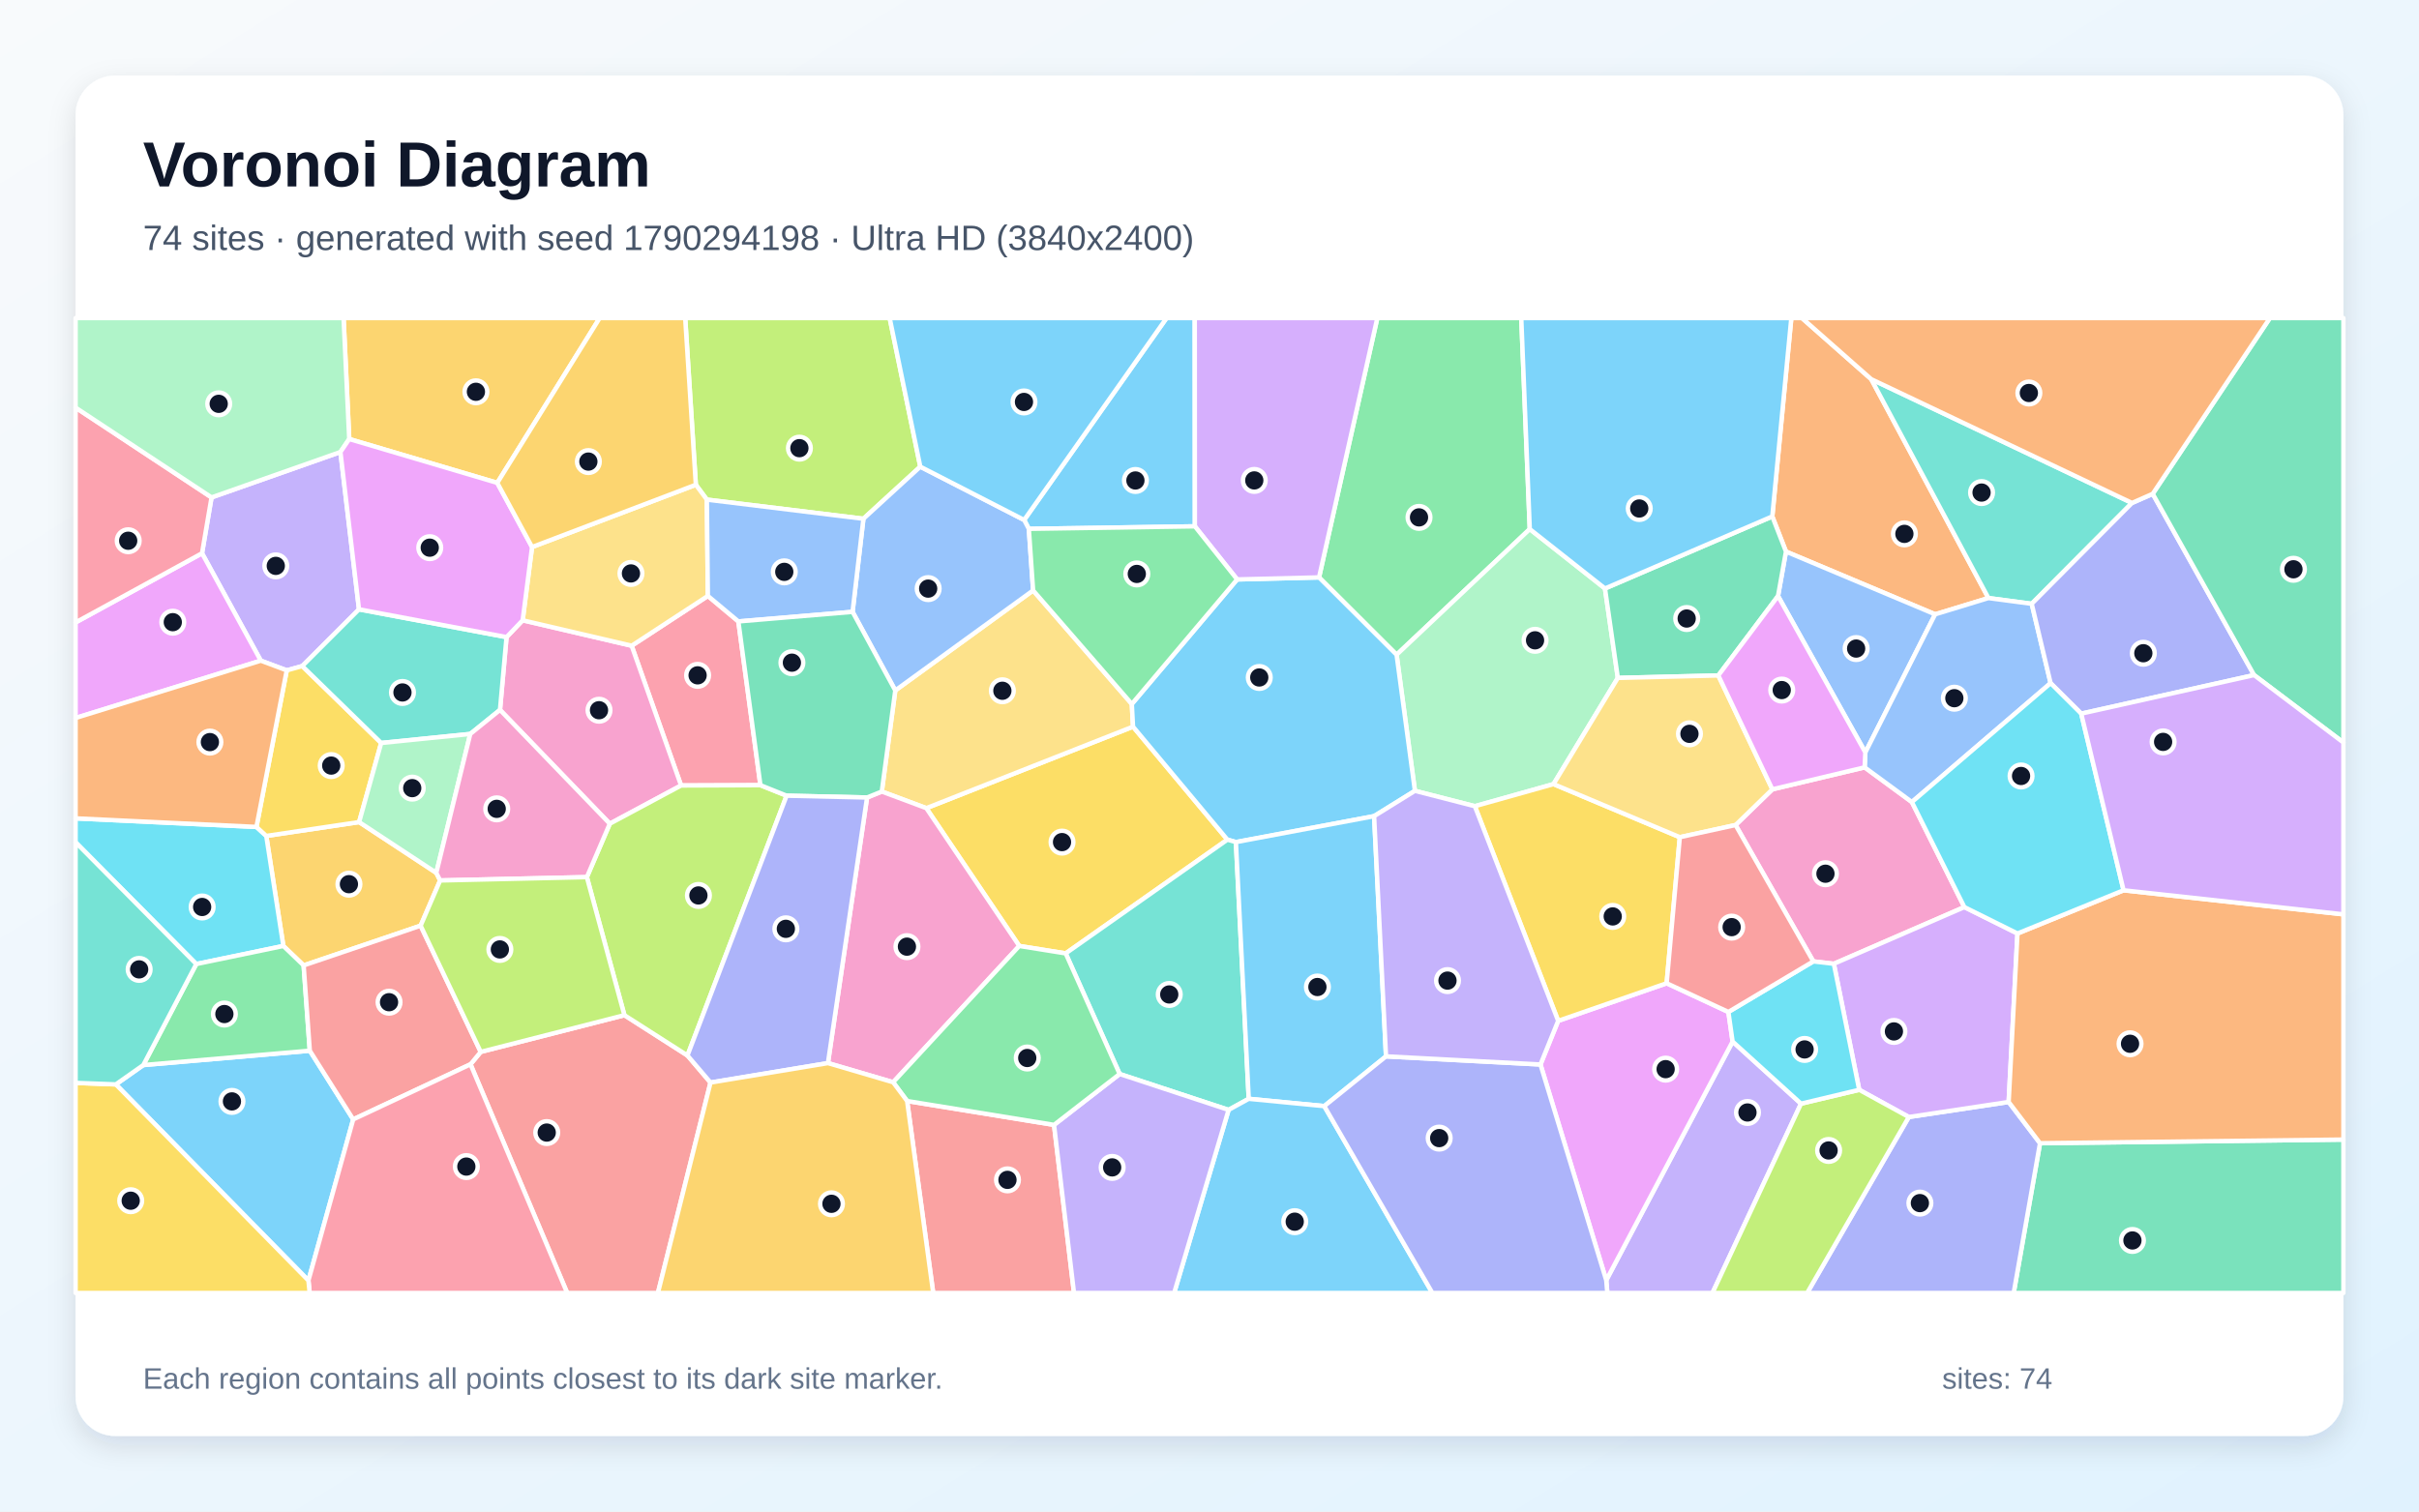
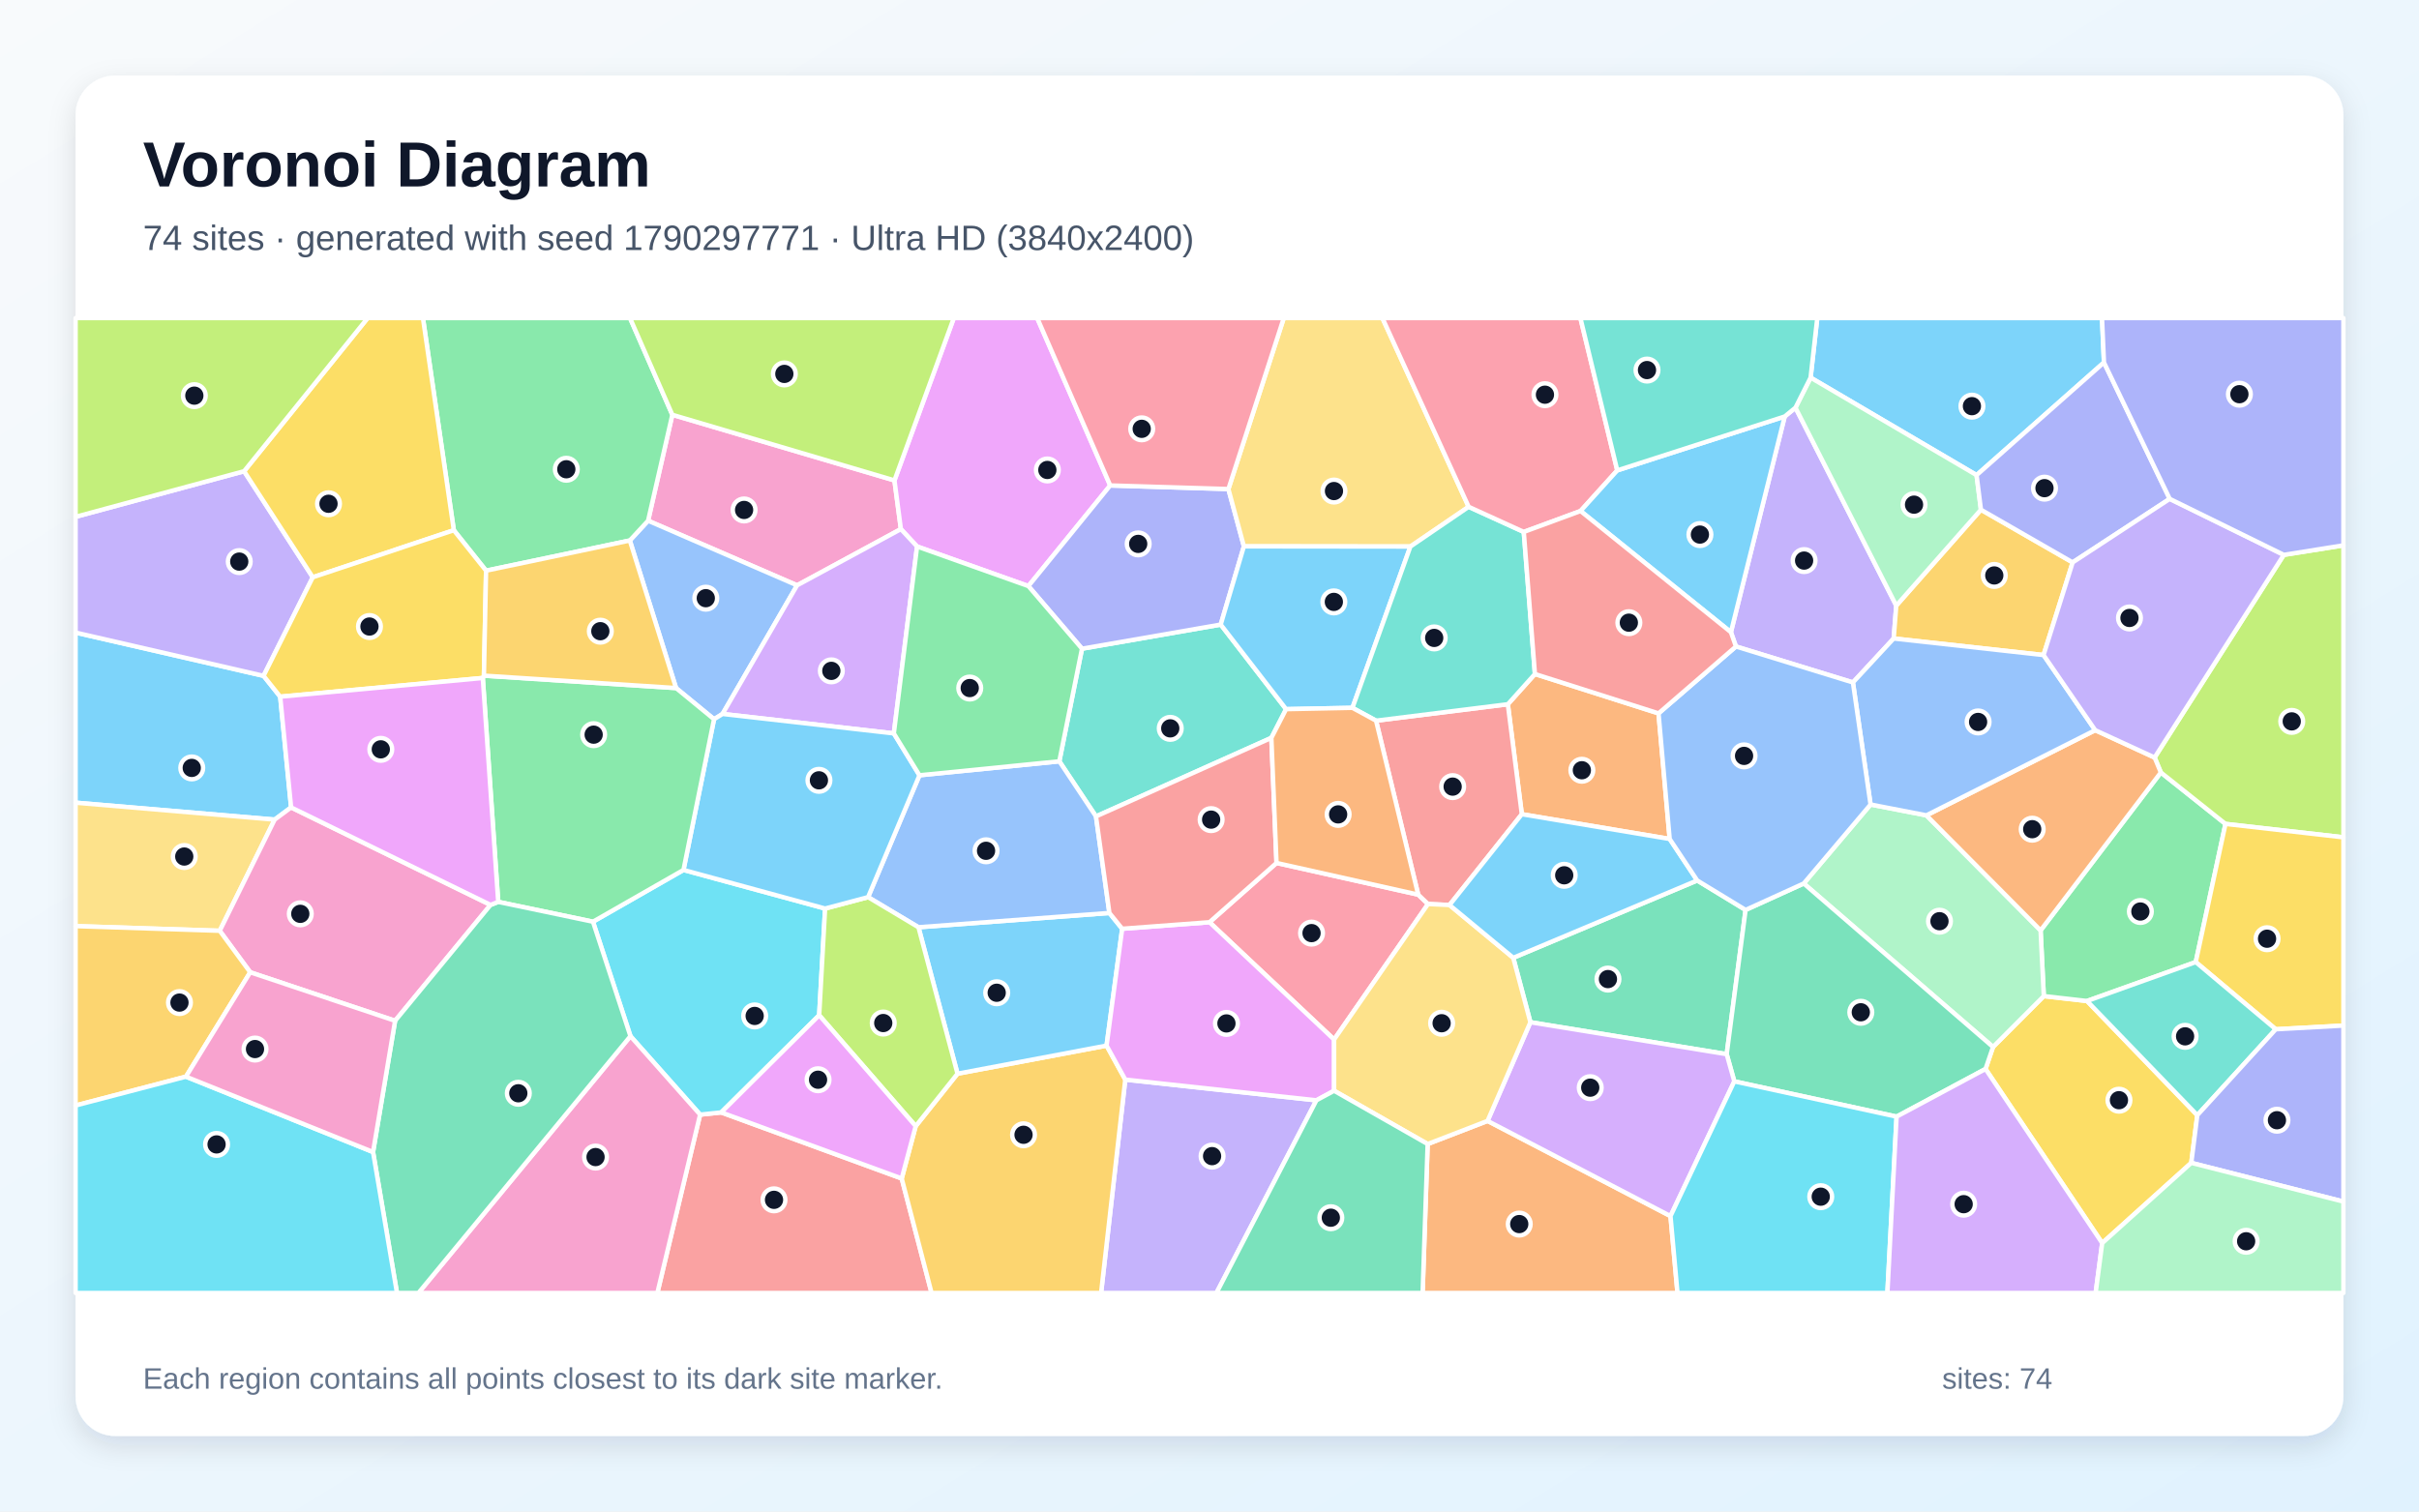
<svg xmlns="http://www.w3.org/2000/svg" width="3840" height="2400" viewBox="0 0 3840 2400" role="img" aria-labelledby="title description">
  <defs>
    <linearGradient id="background" x1="0" y1="0" x2="1" y2="1">
      <stop stop-color="#F8FAFC" />
      <stop offset="1" stop-color="#E0F2FE" />
    </linearGradient>
    <filter id="shadow" x="-5%" y="-5%" width="110%" height="110%">
      <feDropShadow dx="0" dy="15" stdDeviation="22" flood-color="#0F172A" flood-opacity=".12" />
    </filter>
  </defs>
  <rect width="3840" height="2400" fill="url(#background)" />
  <rect x="120" y="120" width="3600" height="2160" rx="63" fill="#FFFFFF" filter="url(#shadow)" />
  <g font-family="Arial, sans-serif">
    <text x="227" y="296" font-size="101" font-weight="700" fill="#0F172A">Voronoi Diagram</text>
-     <text x="227" y="397" font-size="56" fill="#475569">74 sites · generated with seed 1790294198 · Ultra HD (3840x2400)</text>
+     <text x="227" y="397" font-size="56" fill="#475569">74 sites · generated with seed 1790297771 · Ultra HD (3840x2400)</text>
  </g>
  <g stroke="#FFFFFF" stroke-width="7" stroke-linejoin="round">
-     <polygon points="183.9,1721.8 227.5,1691.1 491.8,1668.3 560.7,1777.4 489.6,2033.2" fill="#38BDF8" fill-opacity="0.65" />
-     <polygon points="2549.8,2032.8 2750.4,1653.8 2859.0,1752.4 2718.4,2053.0 2551.5,2053.0" fill="#A78BFA" fill-opacity="0.65" />
-     <polygon points="2960.0,1218.4 3035.0,1273.5 3118.3,1440.3 2911.1,1530.3 2878.5,1526.5 2755.1,1310.0 2813.5,1253.3" fill="#F472B6" fill-opacity="0.65" />
-     <polygon points="2970.5,602.1 3156.5,949.6 3071.9,975.4 2835.1,875.8 2813.4,820.0 2843.6,505.0 2860.5,505.0" fill="#FB923C" fill-opacity="0.65" />
-     <polygon points="1691.7,1513.8 1618.0,1502.0 1470.5,1283.2 1798.6,1153.8 1948.4,1333.2" fill="#FACC15" fill-opacity="0.65" />
-     <polygon points="2428.4,840.1 2217.0,1039.6 2093.9,916.8 2186.4,505.0 2414.9,505.0" fill="#4ADE80" fill-opacity="0.65" />
-     <polygon points="3384.4,798.6 3225.2,958.7 3156.5,949.6 2970.5,602.1" fill="#2DD4BF" fill-opacity="0.65" />
-     <polygon points="2961.1,1194.7 2822.5,946.4 2835.1,875.8 3071.9,975.4" fill="#60A5FA" fill-opacity="0.65" />
-     <polygon points="2445.4,1690.2 2473.5,1620.9 2645.7,1561.2 2743.7,1606.8 2750.4,1653.8 2549.8,2032.8" fill="#E879F9" fill-opacity="0.65" />
-     <polygon points="3238.4,1815.2 3720.0,1809.4 3720.0,2053.0 3196.6,2053.0" fill="#34D399" fill-opacity="0.65" />
-     <polygon points="1440.0,1748.2 1673.2,1786.1 1704.9,2053.0 1481.4,2053.0" fill="#F87171" fill-opacity="0.65" />
-     <polygon points="3030.1,1773.6 3188.6,1749.7 3238.4,1815.2 3196.6,2053.0 2868.7,2053.0" fill="#818CF8" fill-opacity="0.65" />
-     <polygon points="570.1,1305.3 692.6,1385.9 698.7,1398.0 667.7,1469.8 482.0,1532.9 449.8,1502.0 422.7,1327.3" fill="#FBBF24" fill-opacity="0.65" />
-     <polygon points="1460.9,741.0 1370.6,823.7 1122.1,793.3 1104.6,769.7 1087.7,505.0 1412.3,505.0" fill="#A3E635" fill-opacity="0.65" />
-     <polygon points="3202.6,1482.2 3188.6,1749.7 3030.1,1773.6 2951.4,1730.4 2911.1,1530.3 3118.3,1440.3" fill="#C084FC" fill-opacity="0.65" />
-     <polygon points="1207.1,1246.7 1081.2,1247.2 1002.7,1025.3 1123.7,946.2 1172.1,986.7" fill="#FB7185" fill-opacity="0.65" />
-     <polygon points="407.1,1313.0 422.7,1327.3 449.8,1502.0 311.6,1530.7 120.0,1337.4 120.0,1299.4" fill="#22D3EE" fill-opacity="0.65" />
-     <polygon points="2466.1,1245.0 2341.2,1280.1 2246.1,1255.7 2217.0,1039.6 2428.4,840.1 2547.8,934.4 2568.2,1076.4" fill="#86EFAC" fill-opacity="0.65" />
-     <polygon points="1399.8,1256.8 1421.2,1096.3 1640.0,937.5 1796.7,1117.8 1798.6,1153.8 1470.5,1283.2" fill="#FCD34D" fill-opacity="0.65" />
-     <polygon points="2246.1,1255.7 2181.3,1295.9 1961.9,1337.1 1948.4,1333.2 1798.6,1153.8 1796.7,1117.8 1963.9,920.0 2093.9,916.8 2217.0,1039.6" fill="#38BDF8" fill-opacity="0.65" />
-     <polygon points="1896.8,835.7 1633.2,839.7 1625.8,825.6 1851.8,505.0 1896.6,505.0" fill="#38BDF8" fill-opacity="0.65" />
-     <polygon points="335.8,789.8 540.4,717.7 569.9,967.5 479.8,1057.6 455.2,1064.4 414.0,1049.0 320.7,878.5" fill="#A78BFA" fill-opacity="0.65" />
-     <polygon points="793.7,1127.2 804.1,1011.6 829.7,984.9 1002.7,1025.3 1081.2,1247.2 968.0,1307.9" fill="#F472B6" fill-opacity="0.65" />
-     <polygon points="3238.4,1815.2 3188.6,1749.7 3202.6,1482.2 3371.0,1413.6 3720.0,1451.8 3720.0,1809.4" fill="#FB923C" fill-opacity="0.65" />
-     <polygon points="455.2,1064.4 479.8,1057.6 605.1,1179.7 570.1,1305.3 422.7,1327.3 407.1,1313.0" fill="#FACC15" fill-opacity="0.65" />
-     <polygon points="311.6,1530.7 449.8,1502.0 482.0,1532.9 491.8,1668.3 227.5,1691.1" fill="#4ADE80" fill-opacity="0.65" />
-     <polygon points="1982.3,1744.7 1950.3,1762.3 1777.4,1705.3 1691.7,1513.8 1948.4,1333.2 1961.9,1337.1" fill="#2DD4BF" fill-opacity="0.65" />
-     <polygon points="3255.2,1084.7 3035.0,1273.5 2960.0,1218.4 2961.1,1194.7 3071.9,975.4 3156.5,949.6 3225.2,958.7" fill="#60A5FA" fill-opacity="0.65" />
-     <polygon points="320.7,878.5 414.0,1049.0 120.0,1140.0 120.0,988.3" fill="#E879F9" fill-opacity="0.65" />
-     <polygon points="2813.4,820.0 2835.1,875.8 2822.5,946.4 2727.7,1072.5 2568.2,1076.4 2547.8,934.4" fill="#34D399" fill-opacity="0.65" />
-     <polygon points="746.9,1689.9 763.1,1670.2 991.2,1611.9 1091.3,1675.9 1127.9,1718.9 1044.4,2053.0 900.4,2053.0" fill="#F87171" fill-opacity="0.65" />
-     <polygon points="3303.8,1133.1 3255.2,1084.7 3225.2,958.7 3384.4,798.6 3417.3,784.1 3578.2,1071.9" fill="#818CF8" fill-opacity="0.65" />
-     <polygon points="789.4,766.7 554.4,697.1 545.4,505.0 951.9,505.0" fill="#FBBF24" fill-opacity="0.65" />
-     <polygon points="1248.7,1263.4 1091.3,1675.9 991.2,1611.9 931.6,1392.7 968.0,1307.9 1081.2,1247.2 1207.1,1246.7" fill="#A3E635" fill-opacity="0.65" />
-     <polygon points="2093.9,916.8 1963.9,920.0 1896.8,835.7 1896.6,505.0 2186.4,505.0" fill="#C084FC" fill-opacity="0.65" />
-     <polygon points="335.8,789.8 320.7,878.5 120.0,988.3 120.0,647.2" fill="#FB7185" fill-opacity="0.65" />
-     <polygon points="3303.8,1133.1 3371.0,1413.6 3202.6,1482.2 3118.3,1440.3 3035.0,1273.5 3255.2,1084.7" fill="#22D3EE" fill-opacity="0.65" />
-     <polygon points="554.4,697.1 540.4,717.7 335.8,789.8 120.0,647.2 120.0,505.0 545.4,505.0" fill="#86EFAC" fill-opacity="0.65" />
-     <polygon points="844.6,868.6 1104.6,769.7 1122.1,793.3 1123.7,946.2 1002.7,1025.3 829.7,984.9" fill="#FCD34D" fill-opacity="0.65" />
-     <polygon points="2200.2,1677.3 2102.2,1756.3 1982.3,1744.7 1961.9,1337.1 2181.3,1295.9" fill="#38BDF8" fill-opacity="0.65" />
-     <polygon points="1950.3,1762.3 1982.3,1744.7 2102.2,1756.3 2273.8,2053.0 1863.9,2053.0" fill="#38BDF8" fill-opacity="0.65" />
-     <polygon points="1673.2,1786.1 1777.4,1705.3 1950.3,1762.3 1863.9,2053.0 1704.9,2053.0" fill="#A78BFA" fill-opacity="0.65" />
-     <polygon points="1417.8,1718.4 1314.3,1688.0 1376.4,1266.3 1399.8,1256.8 1470.5,1283.2 1618.0,1502.0" fill="#F472B6" fill-opacity="0.65" />
-     <polygon points="414.0,1049.0 455.2,1064.4 407.1,1313.0 120.0,1299.4 120.0,1140.0" fill="#FB923C" fill-opacity="0.65" />
-     <polygon points="2645.7,1561.2 2473.5,1620.9 2341.2,1280.1 2466.1,1245.0 2666.6,1329.3" fill="#FACC15" fill-opacity="0.65" />
-     <polygon points="1777.4,1705.3 1673.2,1786.1 1440.0,1748.2 1417.8,1718.4 1618.0,1502.0 1691.7,1513.8" fill="#4ADE80" fill-opacity="0.65" />
-     <polygon points="746.5,1165.4 605.1,1179.7 479.8,1057.6 569.9,967.5 804.1,1011.6 793.7,1127.2" fill="#2DD4BF" fill-opacity="0.65" />
-     <polygon points="1625.8,825.6 1633.2,839.7 1640.0,937.5 1421.2,1096.3 1353.4,971.5 1370.6,823.7 1460.9,741.0" fill="#60A5FA" fill-opacity="0.65" />
-     <polygon points="554.4,697.1 789.4,766.7 844.6,868.6 829.7,984.9 804.1,1011.6 569.9,967.5 540.4,717.7" fill="#E879F9" fill-opacity="0.65" />
-     <polygon points="3578.2,1071.9 3417.3,784.1 3603.3,505.0 3720.0,505.0 3720.0,1179.0" fill="#34D399" fill-opacity="0.65" />
-     <polygon points="763.1,1670.2 746.9,1689.9 560.7,1777.4 491.8,1668.3 482.0,1532.9 667.7,1469.8" fill="#F87171" fill-opacity="0.65" />
-     <polygon points="2102.2,1756.3 2200.2,1677.3 2445.4,1690.2 2549.8,2032.8 2551.5,2053.0 2273.8,2053.0" fill="#818CF8" fill-opacity="0.65" />
-     <polygon points="1104.6,769.7 844.6,868.6 789.4,766.7 951.9,505.0 1087.7,505.0" fill="#FBBF24" fill-opacity="0.65" />
-     <polygon points="2859.0,1752.4 2951.4,1730.4 3030.1,1773.6 2868.7,2053.0 2718.4,2053.0" fill="#A3E635" fill-opacity="0.65" />
-     <polygon points="3371.0,1413.6 3303.8,1133.1 3578.2,1071.9 3720.0,1179.0 3720.0,1451.8" fill="#C084FC" fill-opacity="0.65" />
-     <polygon points="489.6,2033.2 560.7,1777.4 746.9,1689.9 900.4,2053.0 491.6,2053.0" fill="#FB7185" fill-opacity="0.65" />
-     <polygon points="2951.4,1730.4 2859.0,1752.4 2750.4,1653.8 2743.7,1606.8 2878.5,1526.5 2911.1,1530.3" fill="#22D3EE" fill-opacity="0.65" />
-     <polygon points="605.1,1179.7 746.5,1165.4 692.6,1385.9 570.1,1305.3" fill="#86EFAC" fill-opacity="0.65" />
-     <polygon points="2666.6,1329.3 2466.1,1245.0 2568.2,1076.4 2727.7,1072.5 2813.5,1253.3 2755.1,1310.0" fill="#FCD34D" fill-opacity="0.65" />
-     <polygon points="1625.8,825.6 1460.9,741.0 1412.3,505.0 1851.8,505.0" fill="#38BDF8" fill-opacity="0.65" />
-     <polygon points="2813.4,820.0 2547.8,934.4 2428.4,840.1 2414.9,505.0 2843.6,505.0" fill="#38BDF8" fill-opacity="0.65" />
-     <polygon points="2200.2,1677.3 2181.3,1295.9 2246.1,1255.7 2341.2,1280.1 2473.5,1620.9 2445.4,1690.2" fill="#A78BFA" fill-opacity="0.65" />
-     <polygon points="746.5,1165.4 793.7,1127.2 968.0,1307.9 931.6,1392.7 698.7,1398.0 692.6,1385.9" fill="#F472B6" fill-opacity="0.65" />
-     <polygon points="3417.3,784.1 3384.4,798.6 2970.5,602.1 2860.5,505.0 3603.3,505.0" fill="#FB923C" fill-opacity="0.65" />
-     <polygon points="120.0,1719.4 183.9,1721.8 489.6,2033.2 491.6,2053.0 120.0,2053.0" fill="#FACC15" fill-opacity="0.65" />
-     <polygon points="1633.2,839.7 1896.8,835.7 1963.9,920.0 1796.7,1117.8 1640.0,937.5" fill="#4ADE80" fill-opacity="0.65" />
-     <polygon points="311.6,1530.7 227.5,1691.1 183.9,1721.8 120.0,1719.4 120.0,1337.4" fill="#2DD4BF" fill-opacity="0.65" />
-     <polygon points="1353.4,971.5 1172.1,986.7 1123.7,946.2 1122.1,793.3 1370.6,823.7" fill="#60A5FA" fill-opacity="0.65" />
-     <polygon points="2727.7,1072.5 2822.5,946.4 2961.1,1194.7 2960.0,1218.4 2813.5,1253.3" fill="#E879F9" fill-opacity="0.65" />
-     <polygon points="1376.4,1266.3 1248.7,1263.4 1207.1,1246.7 1172.1,986.7 1353.4,971.5 1421.2,1096.3 1399.8,1256.8" fill="#34D399" fill-opacity="0.65" />
-     <polygon points="2743.7,1606.8 2645.7,1561.2 2666.6,1329.3 2755.1,1310.0 2878.5,1526.5" fill="#F87171" fill-opacity="0.65" />
-     <polygon points="1127.9,1718.9 1091.3,1675.9 1248.7,1263.4 1376.4,1266.3 1314.3,1688.0" fill="#818CF8" fill-opacity="0.65" />
-     <polygon points="1127.9,1718.9 1314.3,1688.0 1417.8,1718.4 1440.0,1748.2 1481.4,2053.0 1044.4,2053.0" fill="#FBBF24" fill-opacity="0.65" />
-     <polygon points="931.6,1392.7 991.2,1611.9 763.1,1670.2 667.7,1469.8 698.7,1398.0" fill="#A3E635" fill-opacity="0.65" />
+     <polygon points="3339.9,575.5 3137.7,754.4 2874.2,599.6 2884.8,505.0 3336.8,505.0" fill="#38BDF8" fill-opacity="0.65" />
+     <polygon points="1786.3,1714.2 2089.7,1747.1 1931.0,2053.0 1747.9,2053.0" fill="#A78BFA" fill-opacity="0.65" />
+     <polygon points="1419.9,762.8 1430.1,840.1 1265.3,929.4 1028.8,826.8 1067.3,658.6" fill="#F472B6" fill-opacity="0.65" />
+     <polygon points="2266.3,1816.5 2361.4,1779.8 2651.8,1930.9 2662.9,2053.0 2258.3,2053.0" fill="#FB923C" fill-opacity="0.65" />
+     <polygon points="3337.1,1973.8 3151.9,1697.3 3163.8,1662.4 3244.4,1581.6 3313.0,1589.4 3488.1,1770.7 3478.5,1846.4" fill="#FACC15" fill-opacity="0.65" />
+     <polygon points="3485.6,1527.6 3313.0,1589.4 3244.4,1581.6 3239.3,1477.3 3430.2,1226.5 3532.8,1308.2" fill="#4ADE80" fill-opacity="0.65" />
+     <polygon points="2018.2,1171.6 1739.8,1296.3 1681.6,1208.8 1717.6,1030.0 1937.8,991.7 2041.6,1126.0" fill="#2DD4BF" fill-opacity="0.65" />
+     <polygon points="1147.0,1133.6 1133.5,1142.0 1073.2,1092.5 999.8,858.2 1028.8,826.8 1265.3,929.4" fill="#60A5FA" fill-opacity="0.65" />
+     <polygon points="1762.4,770.8 1632.5,930.6 1455.8,867.7 1430.1,840.1 1419.9,762.8 1514.1,505.0 1646.5,505.0" fill="#E879F9" fill-opacity="0.65" />
+     <polygon points="2402.2,1520.8 2694.2,1398.0 2771.0,1444.8 2741.0,1673.8 2429.4,1623.1" fill="#34D399" fill-opacity="0.65" />
+     <polygon points="1111.4,1769.8 1144.9,1766.3 1431.4,1871.2 1478.8,2053.0 1043.5,2053.0" fill="#F87171" fill-opacity="0.65" />
+     <polygon points="1950.0,776.5 1974.6,867.5 1937.8,991.7 1717.6,1030.0 1632.5,930.6 1762.4,770.8" fill="#818CF8" fill-opacity="0.65" />
+     <polygon points="1431.4,1871.2 1453.6,1788.1 1520.0,1704.8 1756.6,1660.2 1786.3,1714.2 1747.9,2053.0 1478.8,2053.0" fill="#FBBF24" fill-opacity="0.65" />
+     <polygon points="3532.8,1308.2 3430.2,1226.5 3420.3,1202.8 3625.4,881.0 3720.0,865.9 3720.0,1329.5" fill="#A3E635" fill-opacity="0.65" />
+     <polygon points="1418.9,1164.5 1147.0,1133.6 1265.3,929.4 1430.1,840.1 1455.8,867.7" fill="#C084FC" fill-opacity="0.65" />
+     <polygon points="2026.4,1370.2 2251.3,1420.5 2266.9,1435.4 2117.8,1650.6 1920.0,1464.3" fill="#FB7185" fill-opacity="0.65" />
+     <polygon points="941.3,1463.5 1085.0,1381.3 1309.8,1442.6 1300.4,1612.0 1144.9,1766.3 1111.4,1769.8 1000.8,1645.2" fill="#22D3EE" fill-opacity="0.65" />
+     <polygon points="2863.3,1402.8 2969.4,1277.4 3058.0,1294.6 3239.3,1477.3 3244.4,1581.6 3163.8,1662.4" fill="#86EFAC" fill-opacity="0.65" />
+     <polygon points="2331.4,804.7 2238.9,867.8 1974.6,867.5 1950.0,776.5 2037.9,505.0 2194.5,505.0" fill="#FCD34D" fill-opacity="0.65" />
+     <polygon points="1781.4,1474.7 1756.6,1660.2 1520.0,1704.8 1458.0,1472.3 1761.1,1449.6" fill="#38BDF8" fill-opacity="0.65" />
+     <polygon points="444.8,1106.2 462.1,1282.0 436.0,1301.4 120.0,1274.5 120.0,1004.4 418.4,1073.1" fill="#38BDF8" fill-opacity="0.65" />
+     <polygon points="2755.7,1026.5 2747.7,1003.8 2833.1,661.3 2850.2,647.3 3010.2,961.6 3006.1,1013.8 2941.4,1083.6" fill="#A78BFA" fill-opacity="0.65" />
+     <polygon points="1000.8,1645.2 1111.4,1769.8 1043.5,2053.0 664.2,2053.0" fill="#F472B6" fill-opacity="0.65" />
+     <polygon points="2436.6,1070.2 2632.8,1132.7 2650.5,1332.1 2415.8,1292.8 2393.6,1118.2" fill="#FB923C" fill-opacity="0.65" />
+     <polygon points="3612.6,1634.3 3485.6,1527.6 3532.8,1308.2 3720.0,1329.5 3720.0,1628.4" fill="#FACC15" fill-opacity="0.65" />
+     <polygon points="999.8,858.2 771.6,906.1 720.4,841.9 671.4,505.0 1000.1,505.0 1067.3,658.6 1028.8,826.8" fill="#4ADE80" fill-opacity="0.65" />
+     <polygon points="3488.1,1770.7 3313.0,1589.4 3485.6,1527.6 3612.6,1634.3" fill="#2DD4BF" fill-opacity="0.65" />
+     <polygon points="1761.1,1449.6 1458.0,1472.3 1378.0,1424.5 1459.6,1231.0 1681.6,1208.8 1739.8,1296.3" fill="#60A5FA" fill-opacity="0.65" />
+     <polygon points="1756.6,1660.2 1781.4,1474.7 1920.0,1464.3 2117.8,1650.6 2117.8,1731.9 2089.7,1747.1 1786.3,1714.2" fill="#E879F9" fill-opacity="0.65" />
+     <polygon points="3010.7,1773.0 2753.1,1717.0 2741.0,1673.8 2771.0,1444.8 2863.3,1402.8 3163.8,1662.4 3151.9,1697.3" fill="#34D399" fill-opacity="0.65" />
+     <polygon points="2184.4,1144.3 2393.6,1118.2 2415.8,1292.8 2301.0,1437.0 2266.9,1435.4 2251.3,1420.5" fill="#F87171" fill-opacity="0.65" />
+     <polygon points="3478.5,1846.4 3488.1,1770.7 3612.6,1634.3 3720.0,1628.4 3720.0,1907.9" fill="#818CF8" fill-opacity="0.65" />
+     <polygon points="3290.2,893.0 3244.0,1040.1 3006.1,1013.8 3010.2,961.6 3144.6,809.3" fill="#FBBF24" fill-opacity="0.65" />
+     <polygon points="1378.0,1424.5 1458.0,1472.3 1520.0,1704.8 1453.6,1788.1 1300.4,1612.0 1309.8,1442.6" fill="#A3E635" fill-opacity="0.65" />
+     <polygon points="2753.1,1717.0 2651.8,1930.9 2361.4,1779.8 2429.4,1623.1 2741.0,1673.8" fill="#C084FC" fill-opacity="0.65" />
+     <polygon points="1950.0,776.5 1762.4,770.8 1646.5,505.0 2037.9,505.0" fill="#FB7185" fill-opacity="0.65" />
+     <polygon points="2651.8,1930.9 2753.1,1717.0 3010.7,1773.0 2996.1,2053.0 2662.9,2053.0" fill="#22D3EE" fill-opacity="0.65" />
+     <polygon points="3144.6,809.3 3010.2,961.6 2850.2,647.3 2874.2,599.6 3137.7,754.4" fill="#86EFAC" fill-opacity="0.65" />
+     <polygon points="348.8,1477.9 120.0,1470.5 120.0,1274.5 436.0,1301.4" fill="#FCD34D" fill-opacity="0.65" />
+     <polygon points="2146.9,1123.9 2041.6,1126.0 1937.8,991.7 1974.6,867.5 2238.9,867.8" fill="#38BDF8" fill-opacity="0.65" />
+     <polygon points="1459.6,1231.0 1378.0,1424.5 1309.8,1442.6 1085.0,1381.3 1133.5,1142.0 1147.0,1133.6 1418.9,1164.5" fill="#38BDF8" fill-opacity="0.65" />
+     <polygon points="387.5,748.2 496.5,916.6 418.4,1073.1 120.0,1004.4 120.0,820.6" fill="#A78BFA" fill-opacity="0.65" />
+     <polygon points="397.2,1543.8 348.8,1477.9 436.0,1301.4 462.1,1282.0 778.7,1436.8 627.2,1620.8" fill="#F472B6" fill-opacity="0.65" />
+     <polygon points="3326.0,1159.4 3420.3,1202.8 3430.2,1226.5 3239.3,1477.3 3058.0,1294.6" fill="#FB923C" fill-opacity="0.65" />
+     <polygon points="496.5,916.6 387.5,748.2 583.6,505.0 671.4,505.0 720.4,841.9" fill="#FACC15" fill-opacity="0.65" />
+     <polygon points="1085.0,1381.3 941.3,1463.5 790.9,1432.0 766.4,1076.5 768.2,1072.8 1073.2,1092.5 1133.5,1142.0" fill="#4ADE80" fill-opacity="0.65" />
+     <polygon points="2418.9,844.6 2436.6,1070.2 2393.6,1118.2 2184.4,1144.3 2146.9,1123.9 2238.9,867.8 2331.4,804.7" fill="#2DD4BF" fill-opacity="0.65" />
+     <polygon points="3244.0,1040.1 3326.0,1159.4 3058.0,1294.6 2969.4,1277.4 2941.4,1083.6 3006.1,1013.8" fill="#60A5FA" fill-opacity="0.65" />
+     <polygon points="1453.6,1788.1 1431.4,1871.2 1144.9,1766.3 1300.4,1612.0" fill="#E879F9" fill-opacity="0.65" />
+     <polygon points="592.2,1829.2 627.2,1620.8 778.7,1436.8 790.9,1432.0 941.3,1463.5 1000.8,1645.2 664.2,2053.0 630.2,2053.0" fill="#34D399" fill-opacity="0.65" />
+     <polygon points="2026.4,1370.2 1920.0,1464.3 1781.4,1474.7 1761.1,1449.6 1739.8,1296.3 2018.2,1171.6" fill="#F87171" fill-opacity="0.65" />
+     <polygon points="3444.3,792.1 3290.2,893.0 3144.6,809.3 3137.7,754.4 3339.9,575.5" fill="#818CF8" fill-opacity="0.65" />
+     <polygon points="295.2,1709.5 120.0,1755.3 120.0,1470.5 348.8,1477.9 397.2,1543.8" fill="#FBBF24" fill-opacity="0.65" />
+     <polygon points="1419.9,762.8 1067.3,658.6 1000.1,505.0 1514.1,505.0" fill="#A3E635" fill-opacity="0.65" />
+     <polygon points="3010.7,1773.0 3151.9,1697.3 3337.1,1973.8 3326.7,2053.0 2996.1,2053.0" fill="#C084FC" fill-opacity="0.65" />
+     <polygon points="2567.3,746.9 2509.0,811.4 2418.9,844.6 2331.4,804.7 2194.5,505.0 2508.8,505.0" fill="#FB7185" fill-opacity="0.65" />
+     <polygon points="120.0,1755.3 295.2,1709.5 592.2,1829.2 630.2,2053.0 120.0,2053.0" fill="#22D3EE" fill-opacity="0.65" />
+     <polygon points="3337.1,1973.8 3478.5,1846.4 3720.0,1907.9 3720.0,2053.0 3326.7,2053.0" fill="#86EFAC" fill-opacity="0.65" />
+     <polygon points="2117.8,1731.9 2117.8,1650.6 2266.9,1435.4 2301.0,1437.0 2402.2,1520.8 2429.4,1623.1 2361.4,1779.8 2266.3,1816.5" fill="#FCD34D" fill-opacity="0.65" />
+     <polygon points="2301.0,1437.0 2415.8,1292.8 2650.5,1332.1 2694.2,1398.0 2402.2,1520.8" fill="#38BDF8" fill-opacity="0.65" />
+     <polygon points="2833.1,661.3 2747.7,1003.8 2509.0,811.4 2567.3,746.9" fill="#38BDF8" fill-opacity="0.65" />
+     <polygon points="3625.4,881.0 3420.3,1202.8 3326.0,1159.4 3244.0,1040.1 3290.2,893.0 3444.3,792.1" fill="#A78BFA" fill-opacity="0.65" />
+     <polygon points="295.2,1709.5 397.2,1543.8 627.2,1620.8 592.2,1829.2" fill="#F472B6" fill-opacity="0.65" />
+     <polygon points="2146.9,1123.9 2184.4,1144.3 2251.3,1420.5 2026.4,1370.2 2018.2,1171.6 2041.6,1126.0" fill="#FB923C" fill-opacity="0.65" />
+     <polygon points="768.2,1072.8 766.4,1076.5 444.8,1106.2 418.4,1073.1 496.5,916.6 720.4,841.9 771.6,906.1" fill="#FACC15" fill-opacity="0.65" />
+     <polygon points="1459.6,1231.0 1418.9,1164.5 1455.8,867.7 1632.5,930.6 1717.6,1030.0 1681.6,1208.8" fill="#4ADE80" fill-opacity="0.65" />
+     <polygon points="2850.2,647.3 2833.1,661.3 2567.3,746.9 2508.8,505.0 2884.8,505.0 2874.2,599.6" fill="#2DD4BF" fill-opacity="0.65" />
+     <polygon points="2650.5,1332.1 2632.8,1132.7 2755.7,1026.5 2941.4,1083.6 2969.4,1277.4 2863.3,1402.8 2771.0,1444.8 2694.2,1398.0" fill="#60A5FA" fill-opacity="0.65" />
+     <polygon points="766.4,1076.5 790.9,1432.0 778.7,1436.8 462.1,1282.0 444.8,1106.2" fill="#E879F9" fill-opacity="0.65" />
+     <polygon points="2089.7,1747.1 2117.8,1731.9 2266.3,1816.5 2258.3,2053.0 1931.0,2053.0" fill="#34D399" fill-opacity="0.65" />
+     <polygon points="2509.0,811.4 2747.7,1003.8 2755.7,1026.5 2632.8,1132.7 2436.6,1070.2 2418.9,844.6" fill="#F87171" fill-opacity="0.65" />
+     <polygon points="3625.4,881.0 3444.3,792.1 3339.9,575.5 3336.8,505.0 3720.0,505.0 3720.0,865.9" fill="#818CF8" fill-opacity="0.65" />
+     <polygon points="768.2,1072.8 771.6,906.1 999.8,858.2 1073.2,1092.5" fill="#FBBF24" fill-opacity="0.65" />
+     <polygon points="387.5,748.2 120.0,820.6 120.0,505.0 583.6,505.0" fill="#A3E635" fill-opacity="0.65" />
  </g>
  <g>
-     <circle cx="368.2" cy="1748.8" r="18" fill="#0F172A" stroke="#FFFFFF" stroke-width="7" />
-     <circle cx="2774.0" cy="1766.4" r="18" fill="#0F172A" stroke="#FFFFFF" stroke-width="7" />
-     <circle cx="2897.8" cy="1387.3" r="18" fill="#0F172A" stroke="#FFFFFF" stroke-width="7" />
-     <circle cx="3023.1" cy="847.7" r="18" fill="#0F172A" stroke="#FFFFFF" stroke-width="7" />
-     <circle cx="1685.9" cy="1337.1" r="18" fill="#0F172A" stroke="#FFFFFF" stroke-width="7" />
-     <circle cx="2252.6" cy="821.5" r="18" fill="#0F172A" stroke="#FFFFFF" stroke-width="7" />
-     <circle cx="3145.6" cy="782.1" r="18" fill="#0F172A" stroke="#FFFFFF" stroke-width="7" />
-     <circle cx="2946.5" cy="1029.8" r="18" fill="#0F172A" stroke="#FFFFFF" stroke-width="7" />
-     <circle cx="2644.1" cy="1697.6" r="18" fill="#0F172A" stroke="#FFFFFF" stroke-width="7" />
-     <circle cx="3385.1" cy="1969.6" r="18" fill="#0F172A" stroke="#FFFFFF" stroke-width="7" />
-     <circle cx="1599.3" cy="1873.4" r="18" fill="#0F172A" stroke="#FFFFFF" stroke-width="7" />
-     <circle cx="3047.7" cy="1910.3" r="18" fill="#0F172A" stroke="#FFFFFF" stroke-width="7" />
-     <circle cx="553.9" cy="1403.9" r="18" fill="#0F172A" stroke="#FFFFFF" stroke-width="7" />
-     <circle cx="1269.0" cy="711.6" r="18" fill="#0F172A" stroke="#FFFFFF" stroke-width="7" />
-     <circle cx="3006.5" cy="1637.7" r="18" fill="#0F172A" stroke="#FFFFFF" stroke-width="7" />
-     <circle cx="1107.4" cy="1072.3" r="18" fill="#0F172A" stroke="#FFFFFF" stroke-width="7" />
-     <circle cx="320.9" cy="1440.1" r="18" fill="#0F172A" stroke="#FFFFFF" stroke-width="7" />
-     <circle cx="2436.8" cy="1016.7" r="18" fill="#0F172A" stroke="#FFFFFF" stroke-width="7" />
-     <circle cx="1591.2" cy="1096.8" r="18" fill="#0F172A" stroke="#FFFFFF" stroke-width="7" />
-     <circle cx="1999.0" cy="1075.7" r="18" fill="#0F172A" stroke="#FFFFFF" stroke-width="7" />
-     <circle cx="1802.4" cy="762.9" r="18" fill="#0F172A" stroke="#FFFFFF" stroke-width="7" />
-     <circle cx="437.8" cy="898.5" r="18" fill="#0F172A" stroke="#FFFFFF" stroke-width="7" />
-     <circle cx="950.9" cy="1127.7" r="18" fill="#0F172A" stroke="#FFFFFF" stroke-width="7" />
-     <circle cx="3381.3" cy="1657.3" r="18" fill="#0F172A" stroke="#FFFFFF" stroke-width="7" />
-     <circle cx="525.8" cy="1215.6" r="18" fill="#0F172A" stroke="#FFFFFF" stroke-width="7" />
-     <circle cx="356.2" cy="1610.1" r="18" fill="#0F172A" stroke="#FFFFFF" stroke-width="7" />
-     <circle cx="1856.1" cy="1579.0" r="18" fill="#0F172A" stroke="#FFFFFF" stroke-width="7" />
-     <circle cx="3102.4" cy="1108.6" r="18" fill="#0F172A" stroke="#FFFFFF" stroke-width="7" />
-     <circle cx="274.3" cy="987.9" r="18" fill="#0F172A" stroke="#FFFFFF" stroke-width="7" />
-     <circle cx="2677.5" cy="982.1" r="18" fill="#0F172A" stroke="#FFFFFF" stroke-width="7" />
-     <circle cx="867.9" cy="1798.3" r="18" fill="#0F172A" stroke="#FFFFFF" stroke-width="7" />
-     <circle cx="3402.4" cy="1037.2" r="18" fill="#0F172A" stroke="#FFFFFF" stroke-width="7" />
-     <circle cx="755.5" cy="622.1" r="18" fill="#0F172A" stroke="#FFFFFF" stroke-width="7" />
-     <circle cx="1108.7" cy="1421.8" r="18" fill="#0F172A" stroke="#FFFFFF" stroke-width="7" />
-     <circle cx="1991.1" cy="762.8" r="18" fill="#0F172A" stroke="#FFFFFF" stroke-width="7" />
-     <circle cx="203.5" cy="858.6" r="18" fill="#0F172A" stroke="#FFFFFF" stroke-width="7" />
-     <circle cx="3208.3" cy="1232.1" r="18" fill="#0F172A" stroke="#FFFFFF" stroke-width="7" />
-     <circle cx="347.2" cy="641.2" r="18" fill="#0F172A" stroke="#FFFFFF" stroke-width="7" />
-     <circle cx="1001.6" cy="910.5" r="18" fill="#0F172A" stroke="#FFFFFF" stroke-width="7" />
-     <circle cx="2091.3" cy="1567.2" r="18" fill="#0F172A" stroke="#FFFFFF" stroke-width="7" />
-     <circle cx="2055.3" cy="1939.8" r="18" fill="#0F172A" stroke="#FFFFFF" stroke-width="7" />
-     <circle cx="1765.5" cy="1853.6" r="18" fill="#0F172A" stroke="#FFFFFF" stroke-width="7" />
-     <circle cx="1439.7" cy="1503.1" r="18" fill="#0F172A" stroke="#FFFFFF" stroke-width="7" />
-     <circle cx="333.2" cy="1178.3" r="18" fill="#0F172A" stroke="#FFFFFF" stroke-width="7" />
-     <circle cx="2560.1" cy="1455.1" r="18" fill="#0F172A" stroke="#FFFFFF" stroke-width="7" />
-     <circle cx="1630.7" cy="1679.9" r="18" fill="#0F172A" stroke="#FFFFFF" stroke-width="7" />
-     <circle cx="638.9" cy="1099.5" r="18" fill="#0F172A" stroke="#FFFFFF" stroke-width="7" />
-     <circle cx="1473.4" cy="934.6" r="18" fill="#0F172A" stroke="#FFFFFF" stroke-width="7" />
-     <circle cx="682.2" cy="869.6" r="18" fill="#0F172A" stroke="#FFFFFF" stroke-width="7" />
-     <circle cx="3640.7" cy="903.9" r="18" fill="#0F172A" stroke="#FFFFFF" stroke-width="7" />
-     <circle cx="617.6" cy="1591.3" r="18" fill="#0F172A" stroke="#FFFFFF" stroke-width="7" />
-     <circle cx="2284.6" cy="1807.1" r="18" fill="#0F172A" stroke="#FFFFFF" stroke-width="7" />
-     <circle cx="934.0" cy="732.9" r="18" fill="#0F172A" stroke="#FFFFFF" stroke-width="7" />
-     <circle cx="2902.8" cy="1826.7" r="18" fill="#0F172A" stroke="#FFFFFF" stroke-width="7" />
-     <circle cx="3433.8" cy="1178.0" r="18" fill="#0F172A" stroke="#FFFFFF" stroke-width="7" />
-     <circle cx="740.3" cy="1852.3" r="18" fill="#0F172A" stroke="#FFFFFF" stroke-width="7" />
-     <circle cx="2864.7" cy="1666.3" r="18" fill="#0F172A" stroke="#FFFFFF" stroke-width="7" />
-     <circle cx="654.4" cy="1251.4" r="18" fill="#0F172A" stroke="#FFFFFF" stroke-width="7" />
-     <circle cx="2681.9" cy="1165.2" r="18" fill="#0F172A" stroke="#FFFFFF" stroke-width="7" />
-     <circle cx="1625.5" cy="638.2" r="18" fill="#0F172A" stroke="#FFFFFF" stroke-width="7" />
-     <circle cx="2602.2" cy="807.4" r="18" fill="#0F172A" stroke="#FFFFFF" stroke-width="7" />
-     <circle cx="2297.8" cy="1557.0" r="18" fill="#0F172A" stroke="#FFFFFF" stroke-width="7" />
-     <circle cx="788.5" cy="1284.3" r="18" fill="#0F172A" stroke="#FFFFFF" stroke-width="7" />
-     <circle cx="3220.7" cy="624.0" r="18" fill="#0F172A" stroke="#FFFFFF" stroke-width="7" />
-     <circle cx="207.5" cy="1906.5" r="18" fill="#0F172A" stroke="#FFFFFF" stroke-width="7" />
-     <circle cx="1804.6" cy="911.3" r="18" fill="#0F172A" stroke="#FFFFFF" stroke-width="7" />
-     <circle cx="220.9" cy="1539.2" r="18" fill="#0F172A" stroke="#FFFFFF" stroke-width="7" />
-     <circle cx="1245.0" cy="908.0" r="18" fill="#0F172A" stroke="#FFFFFF" stroke-width="7" />
-     <circle cx="2828.4" cy="1095.7" r="18" fill="#0F172A" stroke="#FFFFFF" stroke-width="7" />
-     <circle cx="1257.1" cy="1052.2" r="18" fill="#0F172A" stroke="#FFFFFF" stroke-width="7" />
-     <circle cx="2748.9" cy="1472.1" r="18" fill="#0F172A" stroke="#FFFFFF" stroke-width="7" />
-     <circle cx="1247.5" cy="1474.8" r="18" fill="#0F172A" stroke="#FFFFFF" stroke-width="7" />
-     <circle cx="1319.9" cy="1911.4" r="18" fill="#0F172A" stroke="#FFFFFF" stroke-width="7" />
-     <circle cx="793.5" cy="1507.5" r="18" fill="#0F172A" stroke="#FFFFFF" stroke-width="7" />
+     <circle cx="3130.3" cy="644.9" r="18" fill="#0F172A" stroke="#FFFFFF" stroke-width="7" />
+     <circle cx="1924.1" cy="1835.7" r="18" fill="#0F172A" stroke="#FFFFFF" stroke-width="7" />
+     <circle cx="1181.2" cy="809.7" r="18" fill="#0F172A" stroke="#FFFFFF" stroke-width="7" />
+     <circle cx="2411.7" cy="1943.6" r="18" fill="#0F172A" stroke="#FFFFFF" stroke-width="7" />
+     <circle cx="3363.7" cy="1746.9" r="18" fill="#0F172A" stroke="#FFFFFF" stroke-width="7" />
+     <circle cx="3397.7" cy="1447.3" r="18" fill="#0F172A" stroke="#FFFFFF" stroke-width="7" />
+     <circle cx="1857.7" cy="1156.5" r="18" fill="#0F172A" stroke="#FFFFFF" stroke-width="7" />
+     <circle cx="1120.4" cy="949.8" r="18" fill="#0F172A" stroke="#FFFFFF" stroke-width="7" />
+     <circle cx="1662.6" cy="746.2" r="18" fill="#0F172A" stroke="#FFFFFF" stroke-width="7" />
+     <circle cx="2552.5" cy="1554.6" r="18" fill="#0F172A" stroke="#FFFFFF" stroke-width="7" />
+     <circle cx="1228.7" cy="1905.1" r="18" fill="#0F172A" stroke="#FFFFFF" stroke-width="7" />
+     <circle cx="1806.8" cy="863.6" r="18" fill="#0F172A" stroke="#FFFFFF" stroke-width="7" />
+     <circle cx="1624.8" cy="1801.8" r="18" fill="#0F172A" stroke="#FFFFFF" stroke-width="7" />
+     <circle cx="3638.0" cy="1145.4" r="18" fill="#0F172A" stroke="#FFFFFF" stroke-width="7" />
+     <circle cx="1319.7" cy="1065.2" r="18" fill="#0F172A" stroke="#FFFFFF" stroke-width="7" />
+     <circle cx="2082.0" cy="1481.6" r="18" fill="#0F172A" stroke="#FFFFFF" stroke-width="7" />
+     <circle cx="1198.0" cy="1613.1" r="18" fill="#0F172A" stroke="#FFFFFF" stroke-width="7" />
+     <circle cx="3078.8" cy="1462.7" r="18" fill="#0F172A" stroke="#FFFFFF" stroke-width="7" />
+     <circle cx="2117.6" cy="779.7" r="18" fill="#0F172A" stroke="#FFFFFF" stroke-width="7" />
+     <circle cx="1582.2" cy="1576.3" r="18" fill="#0F172A" stroke="#FFFFFF" stroke-width="7" />
+     <circle cx="304.4" cy="1219.3" r="18" fill="#0F172A" stroke="#FFFFFF" stroke-width="7" />
+     <circle cx="2863.9" cy="890.1" r="18" fill="#0F172A" stroke="#FFFFFF" stroke-width="7" />
+     <circle cx="945.4" cy="1837.2" r="18" fill="#0F172A" stroke="#FFFFFF" stroke-width="7" />
+     <circle cx="2511.1" cy="1223.0" r="18" fill="#0F172A" stroke="#FFFFFF" stroke-width="7" />
+     <circle cx="3598.8" cy="1490.5" r="18" fill="#0F172A" stroke="#FFFFFF" stroke-width="7" />
+     <circle cx="899.0" cy="745.1" r="18" fill="#0F172A" stroke="#FFFFFF" stroke-width="7" />
+     <circle cx="3468.7" cy="1645.5" r="18" fill="#0F172A" stroke="#FFFFFF" stroke-width="7" />
+     <circle cx="1565.3" cy="1350.9" r="18" fill="#0F172A" stroke="#FFFFFF" stroke-width="7" />
+     <circle cx="1946.9" cy="1625.0" r="18" fill="#0F172A" stroke="#FFFFFF" stroke-width="7" />
+     <circle cx="2953.9" cy="1607.3" r="18" fill="#0F172A" stroke="#FFFFFF" stroke-width="7" />
+     <circle cx="2306.0" cy="1249.0" r="18" fill="#0F172A" stroke="#FFFFFF" stroke-width="7" />
+     <circle cx="3614.5" cy="1778.7" r="18" fill="#0F172A" stroke="#FFFFFF" stroke-width="7" />
+     <circle cx="3165.8" cy="913.7" r="18" fill="#0F172A" stroke="#FFFFFF" stroke-width="7" />
+     <circle cx="1402.1" cy="1624.4" r="18" fill="#0F172A" stroke="#FFFFFF" stroke-width="7" />
+     <circle cx="2524.4" cy="1727.0" r="18" fill="#0F172A" stroke="#FFFFFF" stroke-width="7" />
+     <circle cx="1812.4" cy="680.9" r="18" fill="#0F172A" stroke="#FFFFFF" stroke-width="7" />
+     <circle cx="2890.3" cy="1900.1" r="18" fill="#0F172A" stroke="#FFFFFF" stroke-width="7" />
+     <circle cx="3038.4" cy="801.3" r="18" fill="#0F172A" stroke="#FFFFFF" stroke-width="7" />
+     <circle cx="292.5" cy="1360.0" r="18" fill="#0F172A" stroke="#FFFFFF" stroke-width="7" />
+     <circle cx="2117.4" cy="955.7" r="18" fill="#0F172A" stroke="#FFFFFF" stroke-width="7" />
+     <circle cx="1300.0" cy="1239.0" r="18" fill="#0F172A" stroke="#FFFFFF" stroke-width="7" />
+     <circle cx="379.8" cy="891.7" r="18" fill="#0F172A" stroke="#FFFFFF" stroke-width="7" />
+     <circle cx="476.7" cy="1451.0" r="18" fill="#0F172A" stroke="#FFFFFF" stroke-width="7" />
+     <circle cx="3226.0" cy="1316.6" r="18" fill="#0F172A" stroke="#FFFFFF" stroke-width="7" />
+     <circle cx="521.5" cy="799.9" r="18" fill="#0F172A" stroke="#FFFFFF" stroke-width="7" />
+     <circle cx="942.4" cy="1166.5" r="18" fill="#0F172A" stroke="#FFFFFF" stroke-width="7" />
+     <circle cx="2276.7" cy="1012.9" r="18" fill="#0F172A" stroke="#FFFFFF" stroke-width="7" />
+     <circle cx="3140.1" cy="1146.3" r="18" fill="#0F172A" stroke="#FFFFFF" stroke-width="7" />
+     <circle cx="1298.6" cy="1714.4" r="18" fill="#0F172A" stroke="#FFFFFF" stroke-width="7" />
+     <circle cx="822.8" cy="1735.9" r="18" fill="#0F172A" stroke="#FFFFFF" stroke-width="7" />
+     <circle cx="1922.6" cy="1301.4" r="18" fill="#0F172A" stroke="#FFFFFF" stroke-width="7" />
+     <circle cx="3245.5" cy="775.1" r="18" fill="#0F172A" stroke="#FFFFFF" stroke-width="7" />
+     <circle cx="284.9" cy="1591.9" r="18" fill="#0F172A" stroke="#FFFFFF" stroke-width="7" />
+     <circle cx="1245.1" cy="593.7" r="18" fill="#0F172A" stroke="#FFFFFF" stroke-width="7" />
+     <circle cx="3117.2" cy="1912.0" r="18" fill="#0F172A" stroke="#FFFFFF" stroke-width="7" />
+     <circle cx="2452.5" cy="626.7" r="18" fill="#0F172A" stroke="#FFFFFF" stroke-width="7" />
+     <circle cx="343.8" cy="1817.1" r="18" fill="#0F172A" stroke="#FFFFFF" stroke-width="7" />
+     <circle cx="3565.6" cy="1970.9" r="18" fill="#0F172A" stroke="#FFFFFF" stroke-width="7" />
+     <circle cx="2288.5" cy="1624.7" r="18" fill="#0F172A" stroke="#FFFFFF" stroke-width="7" />
+     <circle cx="2483.1" cy="1389.8" r="18" fill="#0F172A" stroke="#FFFFFF" stroke-width="7" />
+     <circle cx="2698.5" cy="848.8" r="18" fill="#0F172A" stroke="#FFFFFF" stroke-width="7" />
+     <circle cx="3380.4" cy="981.2" r="18" fill="#0F172A" stroke="#FFFFFF" stroke-width="7" />
+     <circle cx="404.8" cy="1665.7" r="18" fill="#0F172A" stroke="#FFFFFF" stroke-width="7" />
+     <circle cx="2124.2" cy="1293.1" r="18" fill="#0F172A" stroke="#FFFFFF" stroke-width="7" />
+     <circle cx="586.5" cy="994.8" r="18" fill="#0F172A" stroke="#FFFFFF" stroke-width="7" />
+     <circle cx="1539.4" cy="1092.5" r="18" fill="#0F172A" stroke="#FFFFFF" stroke-width="7" />
+     <circle cx="2614.5" cy="587.6" r="18" fill="#0F172A" stroke="#FFFFFF" stroke-width="7" />
+     <circle cx="2768.6" cy="1200.2" r="18" fill="#0F172A" stroke="#FFFFFF" stroke-width="7" />
+     <circle cx="604.5" cy="1189.8" r="18" fill="#0F172A" stroke="#FFFFFF" stroke-width="7" />
+     <circle cx="2112.6" cy="1933.5" r="18" fill="#0F172A" stroke="#FFFFFF" stroke-width="7" />
+     <circle cx="2585.7" cy="988.7" r="18" fill="#0F172A" stroke="#FFFFFF" stroke-width="7" />
+     <circle cx="3554.9" cy="625.9" r="18" fill="#0F172A" stroke="#FFFFFF" stroke-width="7" />
+     <circle cx="953.0" cy="1002.2" r="18" fill="#0F172A" stroke="#FFFFFF" stroke-width="7" />
+     <circle cx="308.5" cy="628.2" r="18" fill="#0F172A" stroke="#FFFFFF" stroke-width="7" />
  </g>
  <g font-family="Arial, sans-serif" font-size="47" fill="#64748B">
    <text x="227" y="2205">Each region contains all points closest to its dark site marker.</text>
    <text x="3083" y="2205">sites: 74</text>
  </g>
</svg>
